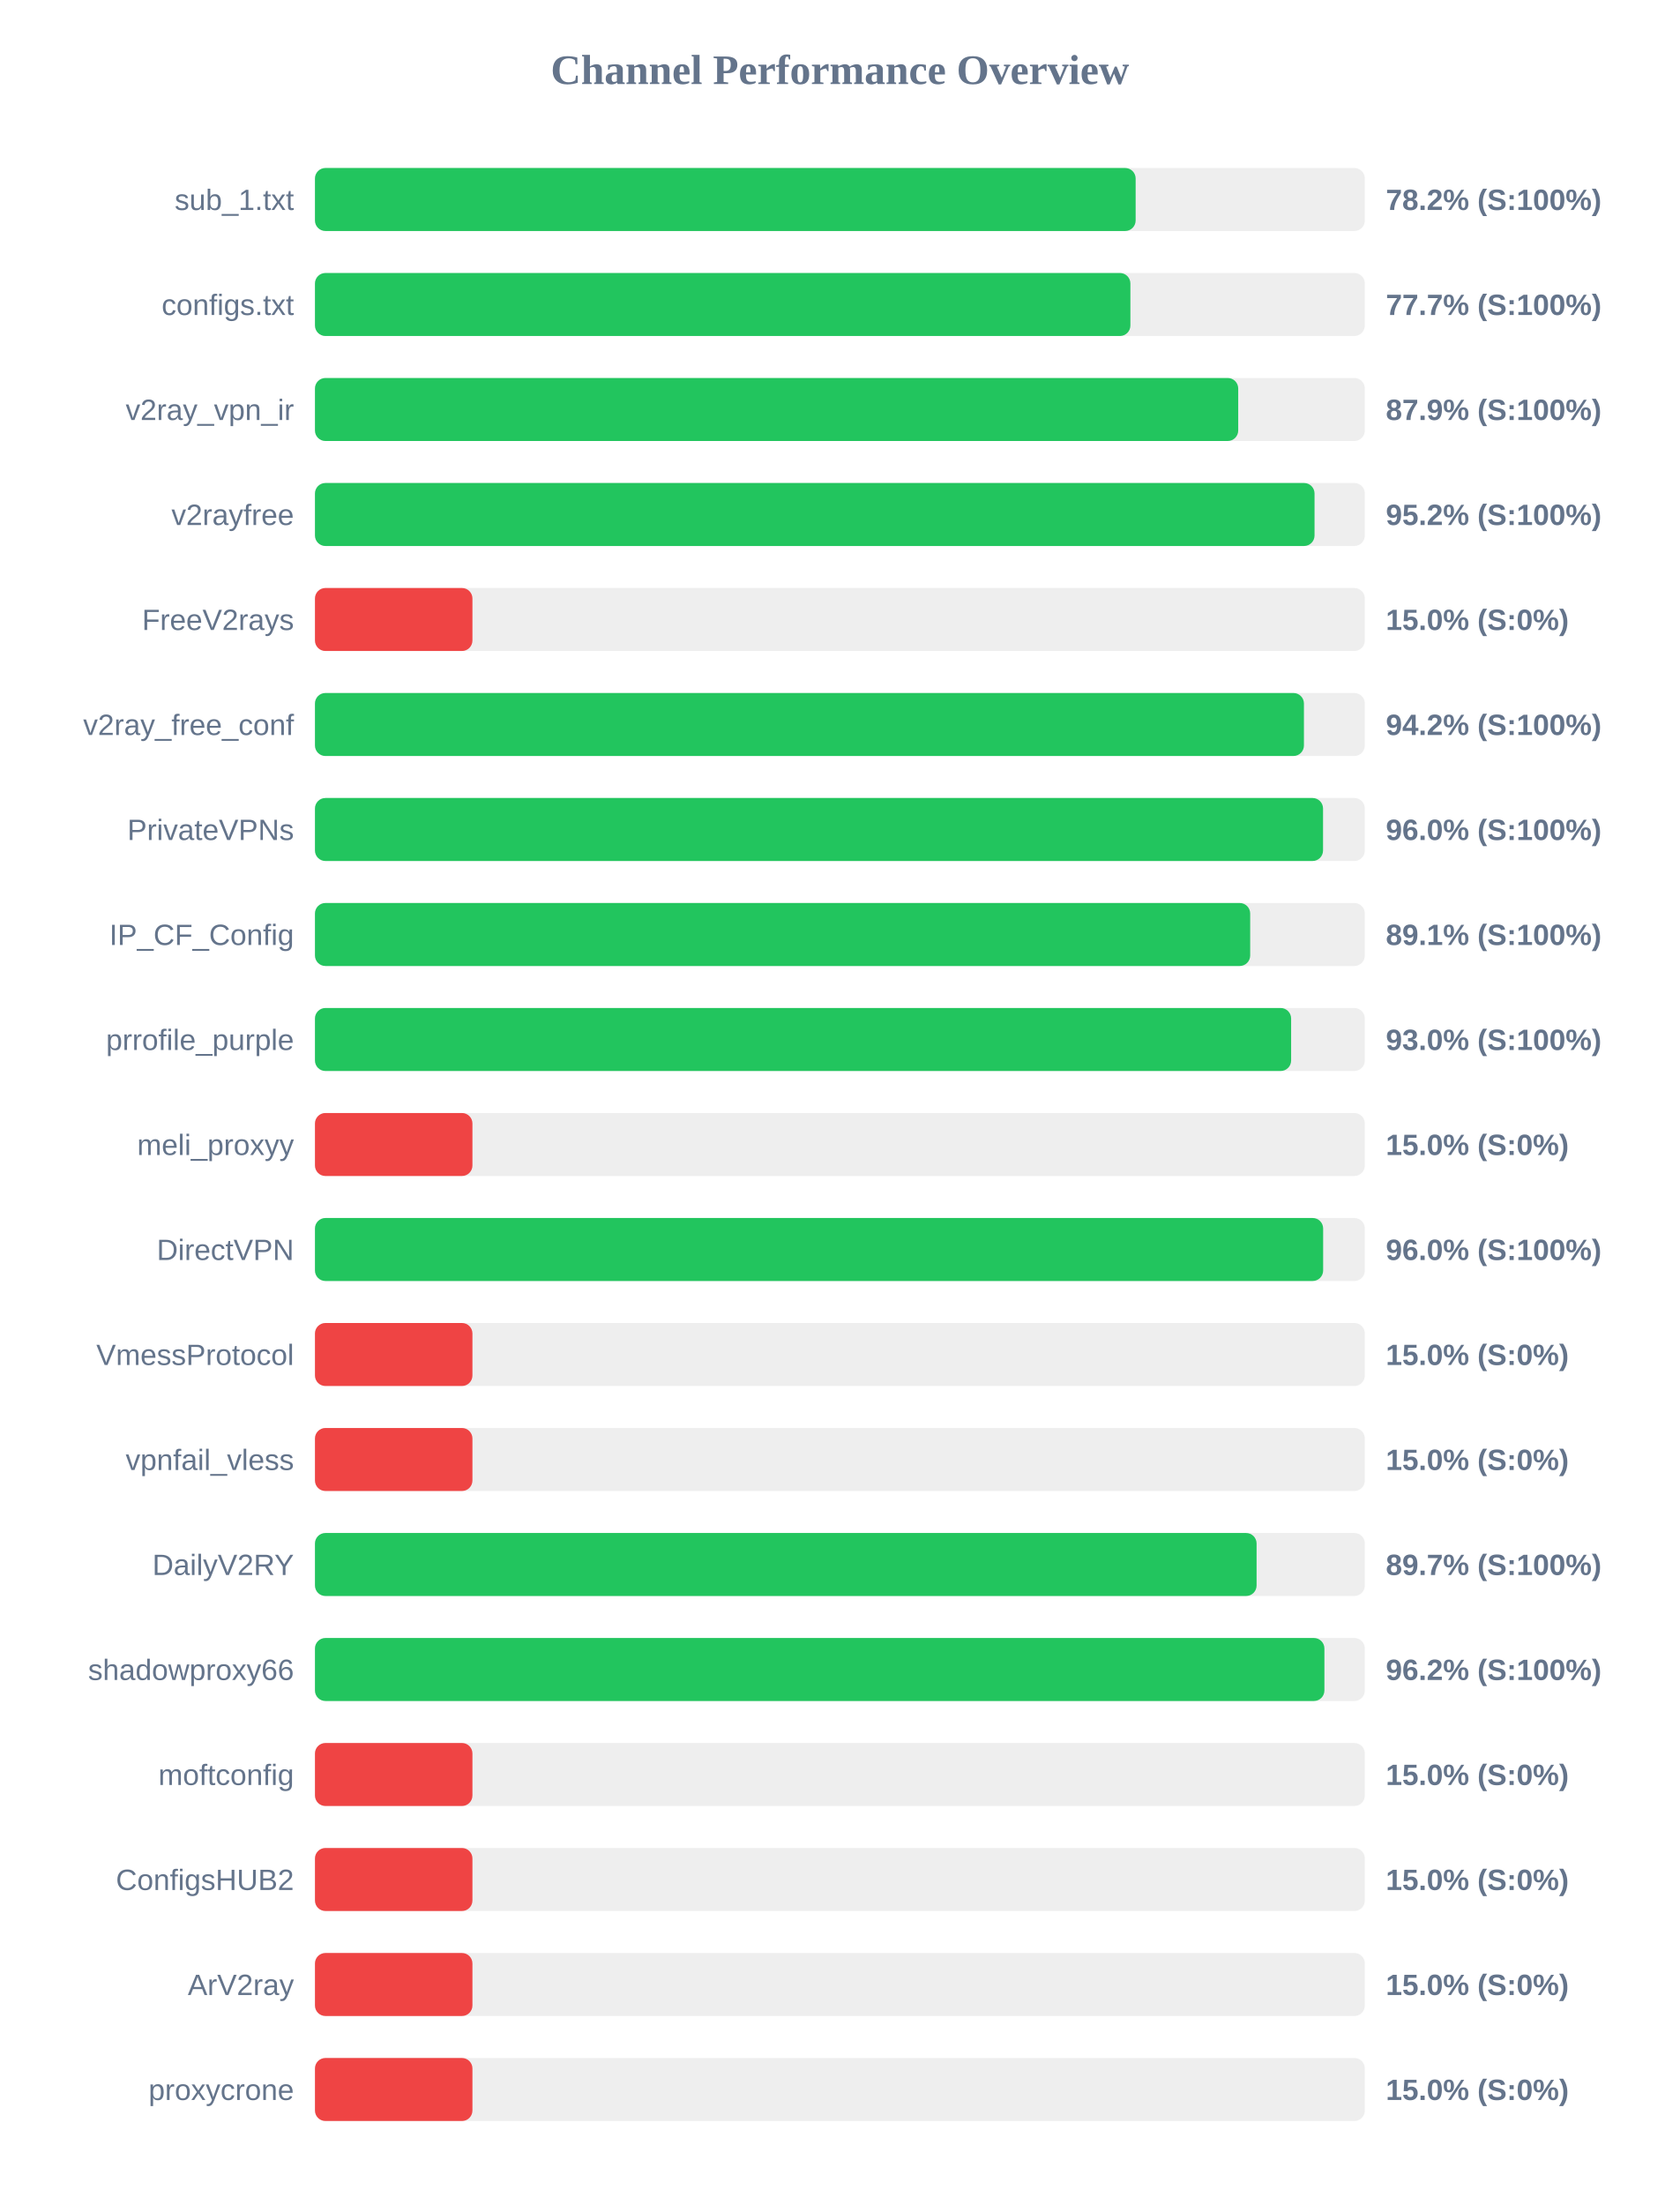
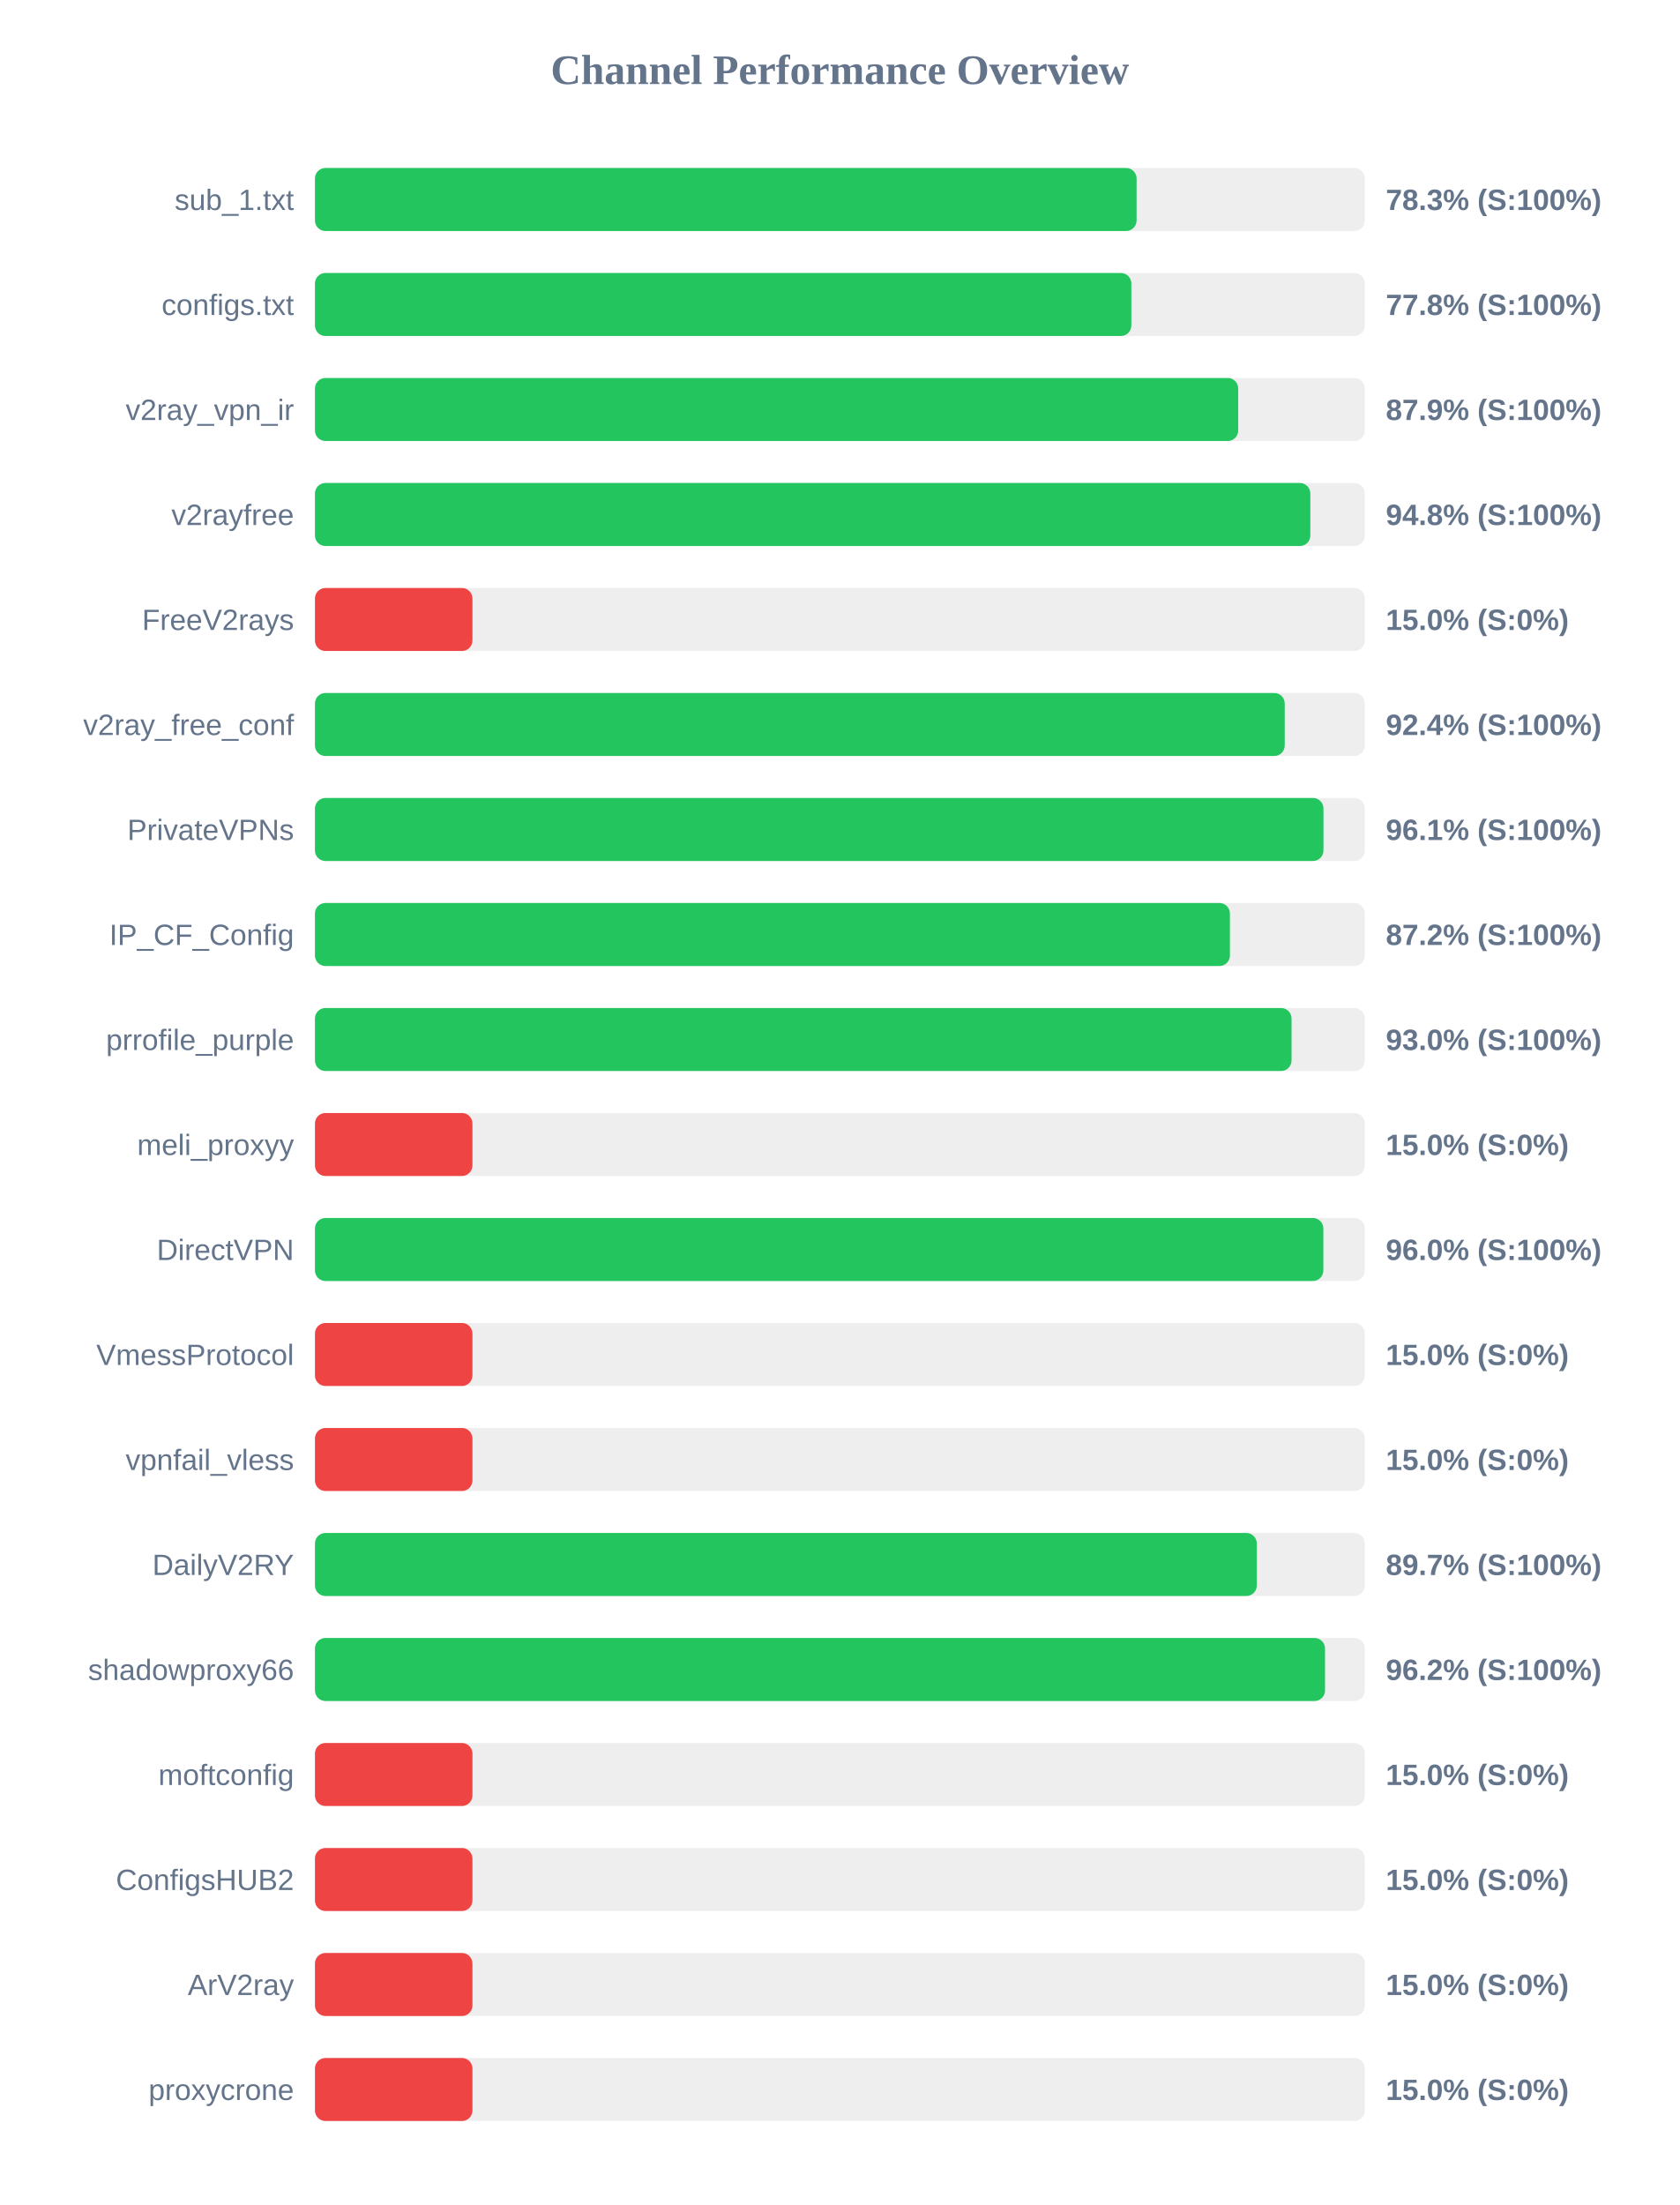
<svg xmlns="http://www.w3.org/2000/svg" width="800" height="1050" version="1.1">
  <style>
        .row { font: 14px Arial; fill: #64748b; }
        .score { font: bold 14px Arial; fill: #64748b; }
    </style>
  <text x="400" y="40" text-anchor="middle" font-size="20px" font-weight="bold" fill="#64748b">Channel Performance Overview</text>
  <rect x="150" y="80" width="500" height="30" fill="#eee" rx="5" />
-   <rect x="150" y="80" width="390.85" height="30" fill="#22c55e" rx="5" />
+   <rect x="150" y="80" width="391.3" height="30" fill="#22c55e" rx="5" />
  <text x="140" y="100" text-anchor="end" class="row">sub_1.txt</text>
-   <text x="660" y="100" text-anchor="start" class="score">78.2% (S:100%)</text>
+   <text x="660" y="100" text-anchor="start" class="score">78.3% (S:100%)</text>
  <rect x="150" y="130" width="500" height="30" fill="#eee" rx="5" />
-   <rect x="150" y="130" width="388.35" height="30" fill="#22c55e" rx="5" />
+   <rect x="150" y="130" width="388.8" height="30" fill="#22c55e" rx="5" />
  <text x="140" y="150" text-anchor="end" class="row">configs.txt</text>
-   <text x="660" y="150" text-anchor="start" class="score">77.7% (S:100%)</text>
+   <text x="660" y="150" text-anchor="start" class="score">77.8% (S:100%)</text>
  <rect x="150" y="180" width="500" height="30" fill="#eee" rx="5" />
  <rect x="150" y="180" width="439.7" height="30" fill="#22c55e" rx="5" />
  <text x="140" y="200" text-anchor="end" class="row">v2ray_vpn_ir</text>
  <text x="660" y="200" text-anchor="start" class="score">87.9% (S:100%)</text>
  <rect x="150" y="230" width="500" height="30" fill="#eee" rx="5" />
-   <rect x="150" y="230" width="476.05" height="30" fill="#22c55e" rx="5" />
+   <rect x="150" y="230" width="474.05" height="30" fill="#22c55e" rx="5" />
  <text x="140" y="250" text-anchor="end" class="row">v2rayfree</text>
-   <text x="660" y="250" text-anchor="start" class="score">95.2% (S:100%)</text>
+   <text x="660" y="250" text-anchor="start" class="score">94.8% (S:100%)</text>
  <rect x="150" y="280" width="500" height="30" fill="#eee" rx="5" />
  <rect x="150" y="280" width="75.0" height="30" fill="#ef4444" rx="5" />
  <text x="140" y="300" text-anchor="end" class="row">FreeV2rays</text>
  <text x="660" y="300" text-anchor="start" class="score">15.0% (S:0%)</text>
  <rect x="150" y="330" width="500" height="30" fill="#eee" rx="5" />
-   <rect x="150" y="330" width="471.0" height="30" fill="#22c55e" rx="5" />
+   <rect x="150" y="330" width="461.85" height="30" fill="#22c55e" rx="5" />
  <text x="140" y="350" text-anchor="end" class="row">v2ray_free_conf</text>
-   <text x="660" y="350" text-anchor="start" class="score">94.2% (S:100%)</text>
+   <text x="660" y="350" text-anchor="start" class="score">92.4% (S:100%)</text>
  <rect x="150" y="380" width="500" height="30" fill="#eee" rx="5" />
-   <rect x="150" y="380" width="480.1" height="30" fill="#22c55e" rx="5" />
+   <rect x="150" y="380" width="480.3" height="30" fill="#22c55e" rx="5" />
  <text x="140" y="400" text-anchor="end" class="row">PrivateVPNs</text>
-   <text x="660" y="400" text-anchor="start" class="score">96.0% (S:100%)</text>
+   <text x="660" y="400" text-anchor="start" class="score">96.1% (S:100%)</text>
  <rect x="150" y="430" width="500" height="30" fill="#eee" rx="5" />
-   <rect x="150" y="430" width="445.4" height="30" fill="#22c55e" rx="5" />
+   <rect x="150" y="430" width="435.75" height="30" fill="#22c55e" rx="5" />
  <text x="140" y="450" text-anchor="end" class="row">IP_CF_Config</text>
-   <text x="660" y="450" text-anchor="start" class="score">89.1% (S:100%)</text>
+   <text x="660" y="450" text-anchor="start" class="score">87.2% (S:100%)</text>
  <rect x="150" y="480" width="500" height="30" fill="#eee" rx="5" />
-   <rect x="150" y="480" width="464.9" height="30" fill="#22c55e" rx="5" />
+   <rect x="150" y="480" width="465.1" height="30" fill="#22c55e" rx="5" />
  <text x="140" y="500" text-anchor="end" class="row">prrofile_purple</text>
  <text x="660" y="500" text-anchor="start" class="score">93.0% (S:100%)</text>
  <rect x="150" y="530" width="500" height="30" fill="#eee" rx="5" />
  <rect x="150" y="530" width="75.0" height="30" fill="#ef4444" rx="5" />
  <text x="140" y="550" text-anchor="end" class="row">meli_proxyy</text>
  <text x="660" y="550" text-anchor="start" class="score">15.0% (S:0%)</text>
  <rect x="150" y="580" width="500" height="30" fill="#eee" rx="5" />
-   <rect x="150" y="580" width="480.15" height="30" fill="#22c55e" rx="5" />
+   <rect x="150" y="580" width="480.25" height="30" fill="#22c55e" rx="5" />
  <text x="140" y="600" text-anchor="end" class="row">DirectVPN</text>
  <text x="660" y="600" text-anchor="start" class="score">96.0% (S:100%)</text>
  <rect x="150" y="630" width="500" height="30" fill="#eee" rx="5" />
  <rect x="150" y="630" width="75.0" height="30" fill="#ef4444" rx="5" />
  <text x="140" y="650" text-anchor="end" class="row">VmessProtocol</text>
  <text x="660" y="650" text-anchor="start" class="score">15.0% (S:0%)</text>
  <rect x="150" y="680" width="500" height="30" fill="#eee" rx="5" />
  <rect x="150" y="680" width="75.0" height="30" fill="#ef4444" rx="5" />
  <text x="140" y="700" text-anchor="end" class="row">vpnfail_vless</text>
  <text x="660" y="700" text-anchor="start" class="score">15.0% (S:0%)</text>
  <rect x="150" y="730" width="500" height="30" fill="#eee" rx="5" />
-   <rect x="150" y="730" width="448.45" height="30" fill="#22c55e" rx="5" />
+   <rect x="150" y="730" width="448.55" height="30" fill="#22c55e" rx="5" />
  <text x="140" y="750" text-anchor="end" class="row">DailyV2RY</text>
  <text x="660" y="750" text-anchor="start" class="score">89.7% (S:100%)</text>
  <rect x="150" y="780" width="500" height="30" fill="#eee" rx="5" />
-   <rect x="150" y="780" width="480.75" height="30" fill="#22c55e" rx="5" />
+   <rect x="150" y="780" width="481.05" height="30" fill="#22c55e" rx="5" />
  <text x="140" y="800" text-anchor="end" class="row">shadowproxy66</text>
  <text x="660" y="800" text-anchor="start" class="score">96.2% (S:100%)</text>
  <rect x="150" y="830" width="500" height="30" fill="#eee" rx="5" />
  <rect x="150" y="830" width="75.0" height="30" fill="#ef4444" rx="5" />
  <text x="140" y="850" text-anchor="end" class="row">moftconfig</text>
  <text x="660" y="850" text-anchor="start" class="score">15.0% (S:0%)</text>
  <rect x="150" y="880" width="500" height="30" fill="#eee" rx="5" />
  <rect x="150" y="880" width="75.0" height="30" fill="#ef4444" rx="5" />
  <text x="140" y="900" text-anchor="end" class="row">ConfigsHUB2</text>
  <text x="660" y="900" text-anchor="start" class="score">15.0% (S:0%)</text>
  <rect x="150" y="930" width="500" height="30" fill="#eee" rx="5" />
  <rect x="150" y="930" width="75.0" height="30" fill="#ef4444" rx="5" />
  <text x="140" y="950" text-anchor="end" class="row">ArV2ray</text>
  <text x="660" y="950" text-anchor="start" class="score">15.0% (S:0%)</text>
  <rect x="150" y="980" width="500" height="30" fill="#eee" rx="5" />
  <rect x="150" y="980" width="75.0" height="30" fill="#ef4444" rx="5" />
  <text x="140" y="1000" text-anchor="end" class="row">proxycrone</text>
  <text x="660" y="1000" text-anchor="start" class="score">15.0% (S:0%)</text>
</svg>
